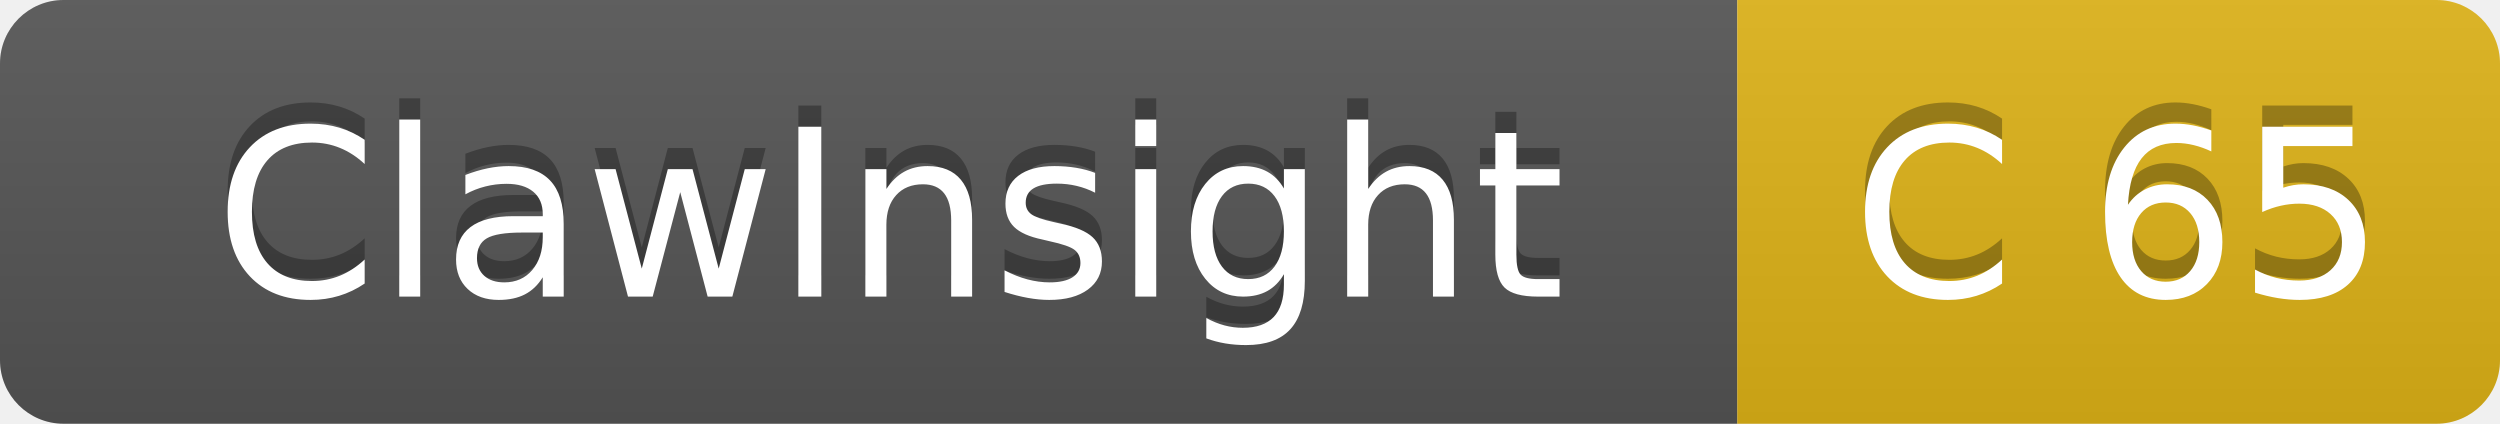
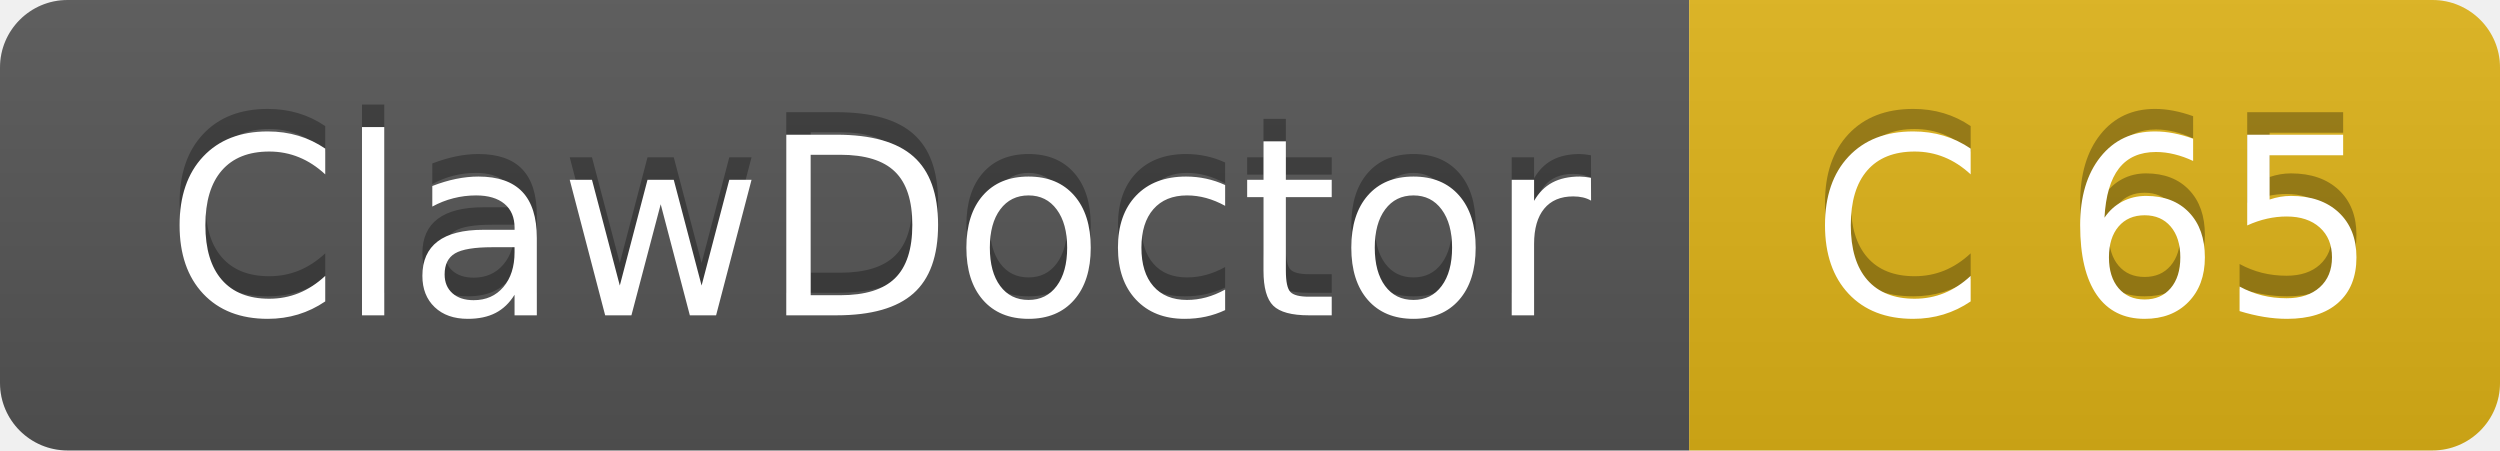
- <svg xmlns="http://www.w3.org/2000/svg" width="118" height="20" role="img" aria-label="ClawInsight: C 65">
+ <svg xmlns="http://www.w3.org/2000/svg" width="111" height="20" role="img" aria-label="ClawDoctor: C 65">
  <linearGradient id="s" x2="0" y2="100%">
    <stop offset="0" stop-color="#bbb" stop-opacity=".1" />
    <stop offset="1" stop-opacity=".1" />
  </linearGradient>
  <clipPath id="r">
-     <rect width="118" height="20" rx="3" fill="#fff" />
+     <rect width="111" height="20" rx="3" fill="#fff" />
  </clipPath>
  <g clip-path="url(#r)">
-     <rect width="82" height="20" fill="#555" />
-     <rect x="82" width="36" height="20" fill="#dfb317" />
-     <rect width="118" height="20" fill="url(#s)" />
+     <rect width="75" height="20" fill="#555" />
+     <rect x="75" width="36" height="20" fill="#dfb317" />
+     <rect width="111" height="20" fill="url(#s)" />
  </g>
  <g fill="#fff" text-anchor="middle" font-family="DejaVu Sans,Verdana,Geneva,sans-serif" font-size="110">
-     <text x="420" y="130" fill="#010101" fill-opacity=".3" transform="scale(.1)" textLength="720" lengthAdjust="spacing">ClawInsight</text>
-     <text x="420" y="140" transform="scale(.1)" textLength="720" lengthAdjust="spacing">ClawInsight</text>
-     <text x="1000" y="130" fill="#010101" fill-opacity=".3" transform="scale(.1)" textLength="260" lengthAdjust="spacing">C 65</text>
-     <text x="1000" y="140" transform="scale(.1)" textLength="260" lengthAdjust="spacing">C 65</text>
+     <text x="390" y="130" fill="#010101" fill-opacity=".3" transform="scale(.1)" textLength="650" lengthAdjust="spacing">ClawDoctor</text>
+     <text x="390" y="140" transform="scale(.1)" textLength="650" lengthAdjust="spacing">ClawDoctor</text>
+     <text x="930" y="130" fill="#010101" fill-opacity=".3" transform="scale(.1)" textLength="260" lengthAdjust="spacing">C 65</text>
+     <text x="930" y="140" transform="scale(.1)" textLength="260" lengthAdjust="spacing">C 65</text>
  </g>
</svg>
